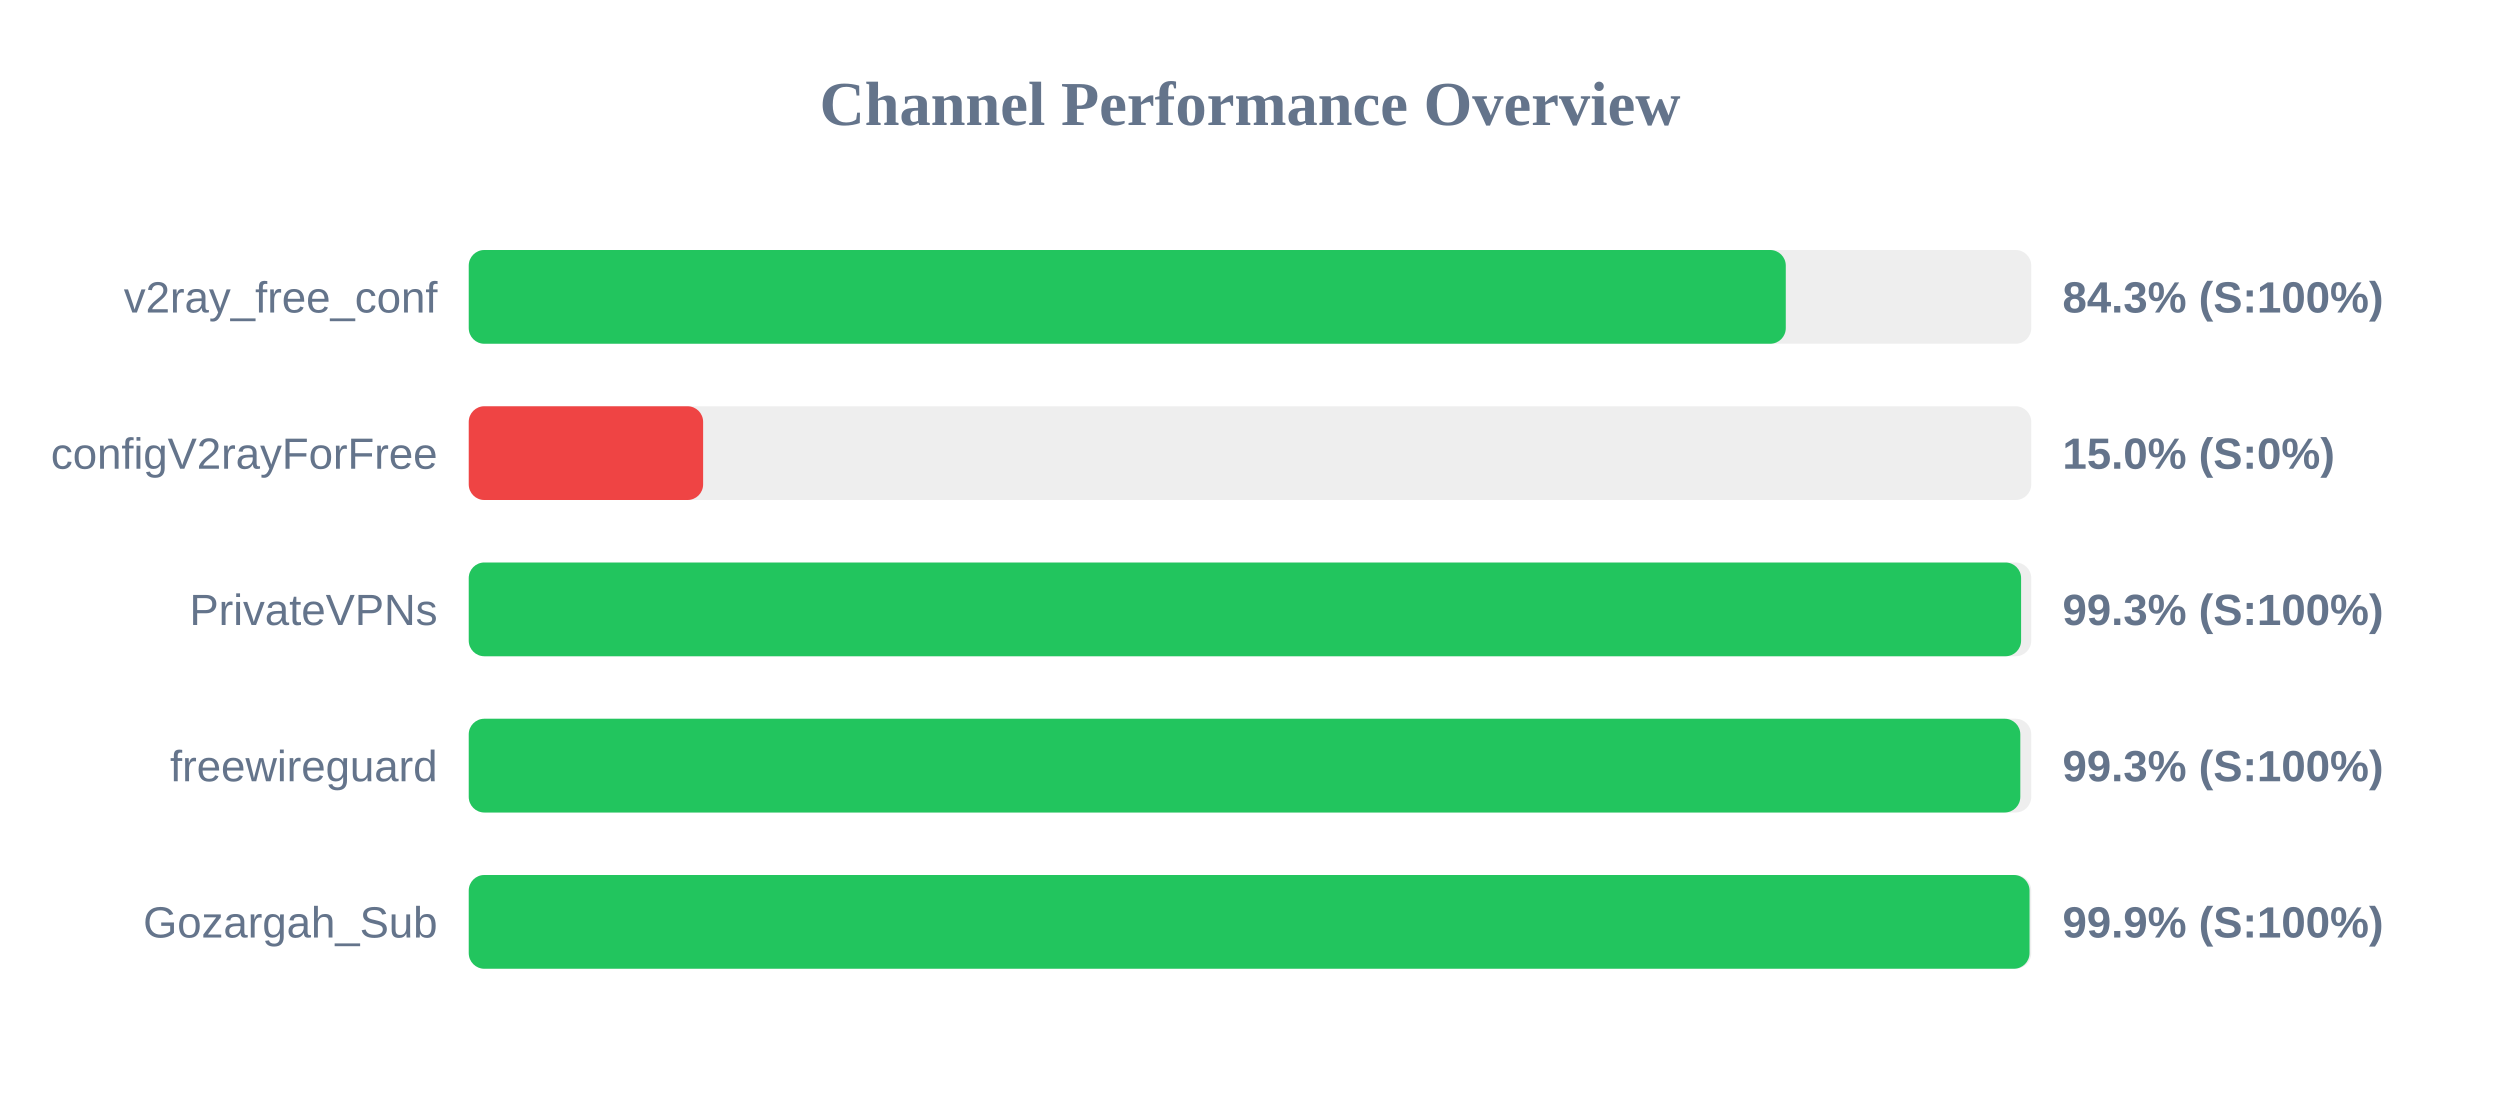
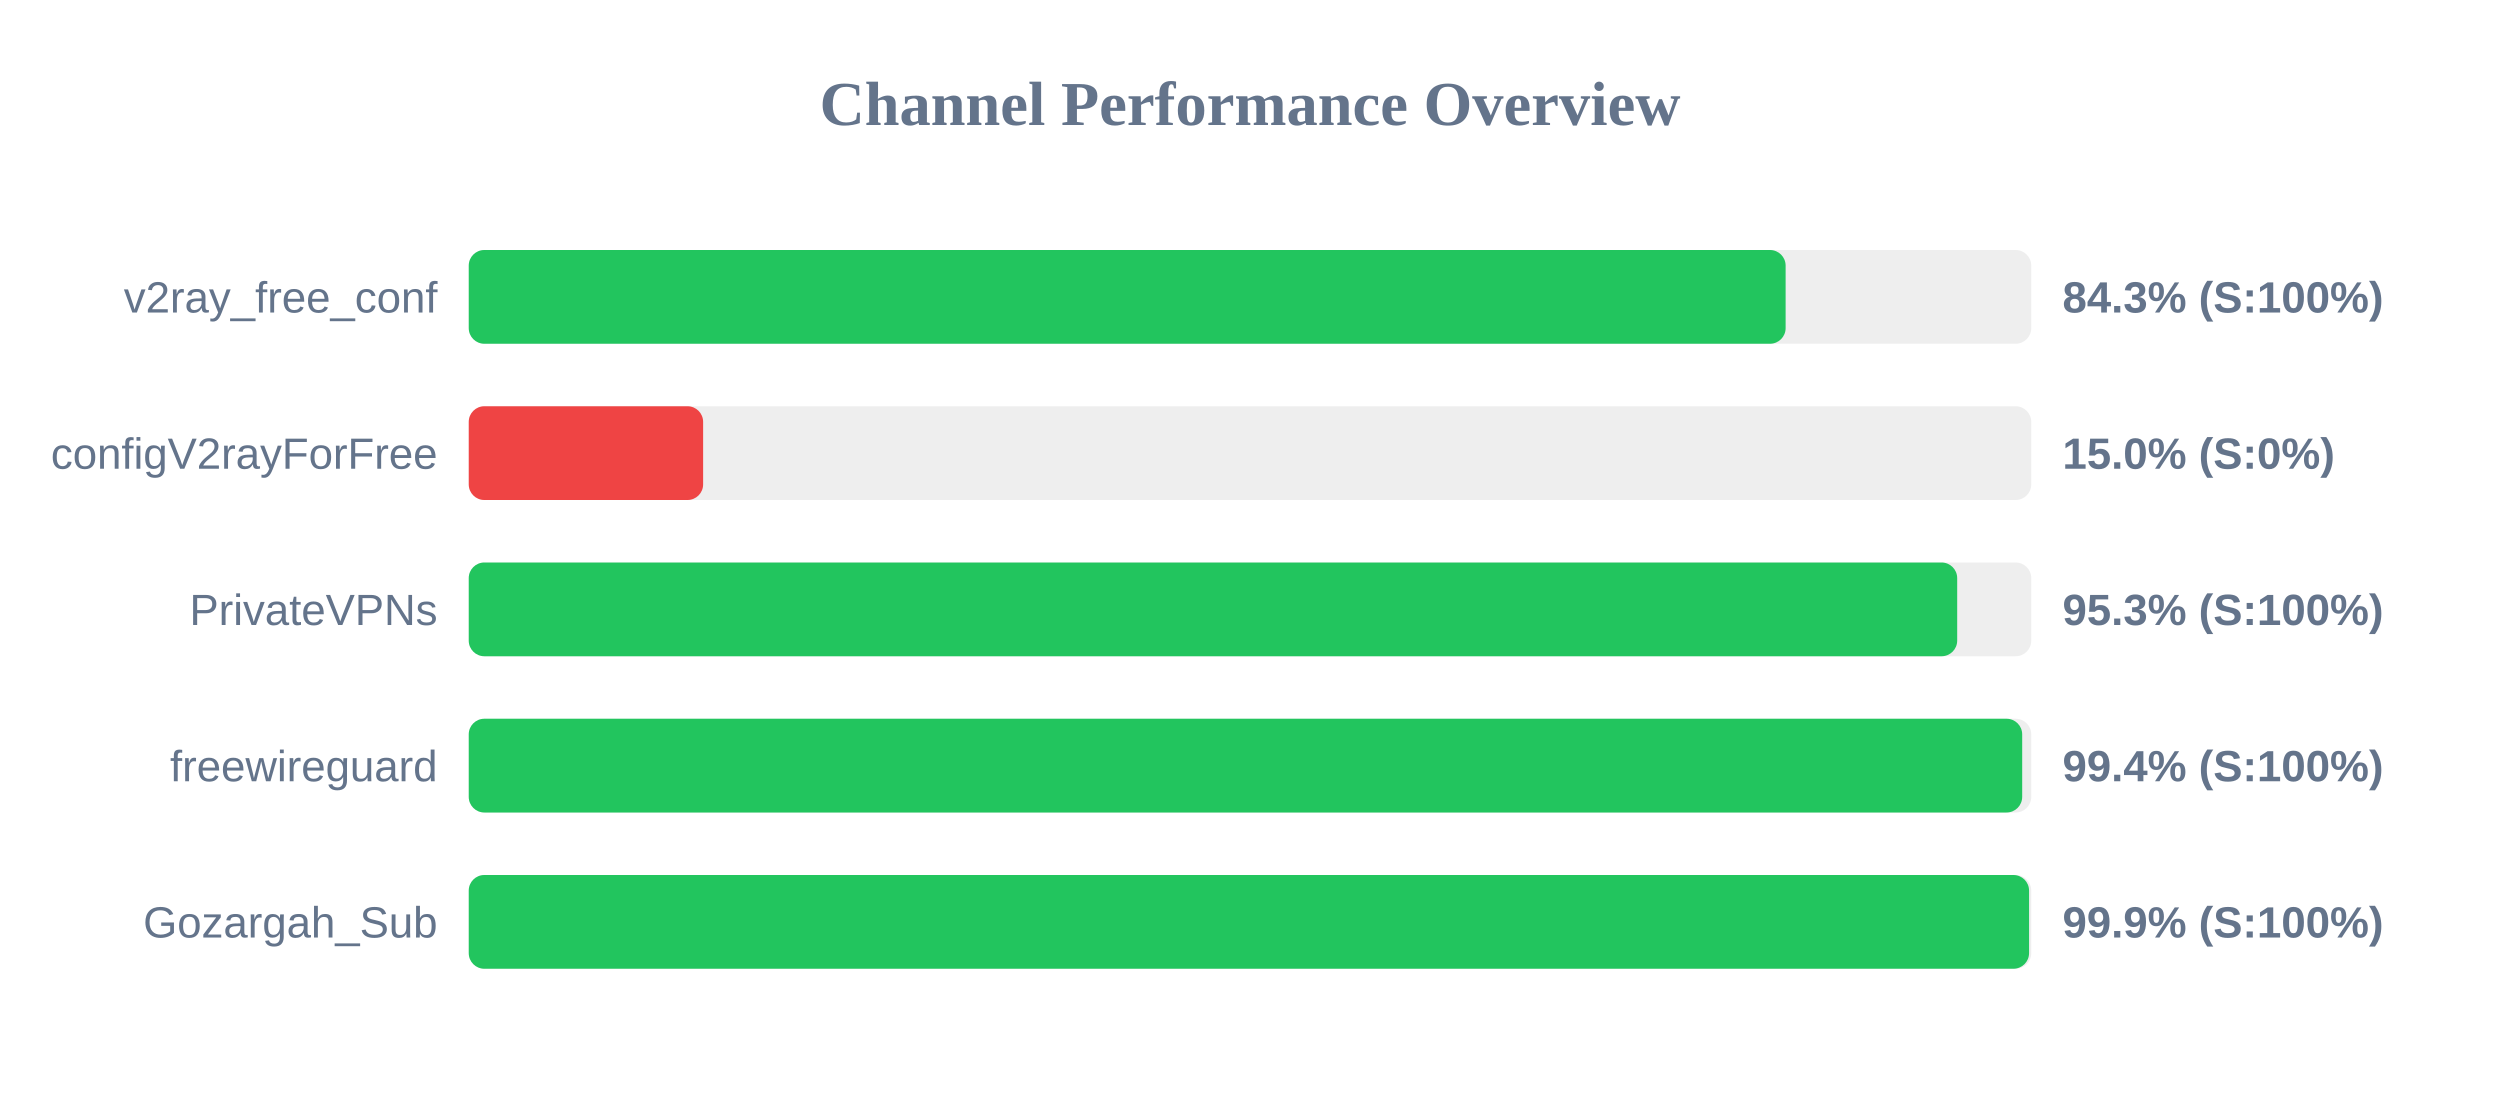
<svg xmlns="http://www.w3.org/2000/svg" width="800" height="350" version="1.1">
  <style>
        .row { font: 14px Arial; fill: #64748b; }
        .score { font: bold 14px Arial; fill: #64748b; }
    </style>
  <text x="400" y="40" text-anchor="middle" font-size="20px" font-weight="bold" fill="#64748b">Channel Performance Overview</text>
  <rect x="150" y="80" width="500" height="30" fill="#eee" rx="5" />
-   <rect x="150" y="80" width="421.45" height="30" fill="#22c55e" rx="5" />
+   <rect x="150" y="80" width="421.4" height="30" fill="#22c55e" rx="5" />
  <text x="140" y="100" text-anchor="end" class="row">v2ray_free_conf</text>
  <text x="660" y="100" text-anchor="start" class="score">84.3% (S:100%)</text>
  <rect x="150" y="130" width="500" height="30" fill="#eee" rx="5" />
  <rect x="150" y="130" width="75.0" height="30" fill="#ef4444" rx="5" />
  <text x="140" y="150" text-anchor="end" class="row">configV2rayForFree</text>
  <text x="660" y="150" text-anchor="start" class="score">15.0% (S:0%)</text>
  <rect x="150" y="180" width="500" height="30" fill="#eee" rx="5" />
-   <rect x="150" y="180" width="496.75" height="30" fill="#22c55e" rx="5" />
+   <rect x="150" y="180" width="476.3" height="30" fill="#22c55e" rx="5" />
  <text x="140" y="200" text-anchor="end" class="row">PrivateVPNs</text>
-   <text x="660" y="200" text-anchor="start" class="score">99.3% (S:100%)</text>
+   <text x="660" y="200" text-anchor="start" class="score">95.3% (S:100%)</text>
  <rect x="150" y="230" width="500" height="30" fill="#eee" rx="5" />
-   <rect x="150" y="230" width="496.5" height="30" fill="#22c55e" rx="5" />
+   <rect x="150" y="230" width="497.1" height="30" fill="#22c55e" rx="5" />
  <text x="140" y="250" text-anchor="end" class="row">freewireguard</text>
-   <text x="660" y="250" text-anchor="start" class="score">99.3% (S:100%)</text>
+   <text x="660" y="250" text-anchor="start" class="score">99.4% (S:100%)</text>
  <rect x="150" y="280" width="500" height="30" fill="#eee" rx="5" />
-   <rect x="150" y="280" width="499.45" height="30" fill="#22c55e" rx="5" />
+   <rect x="150" y="280" width="499.3" height="30" fill="#22c55e" rx="5" />
  <text x="140" y="300" text-anchor="end" class="row">Gozargah_Sub</text>
  <text x="660" y="300" text-anchor="start" class="score">99.9% (S:100%)</text>
</svg>
